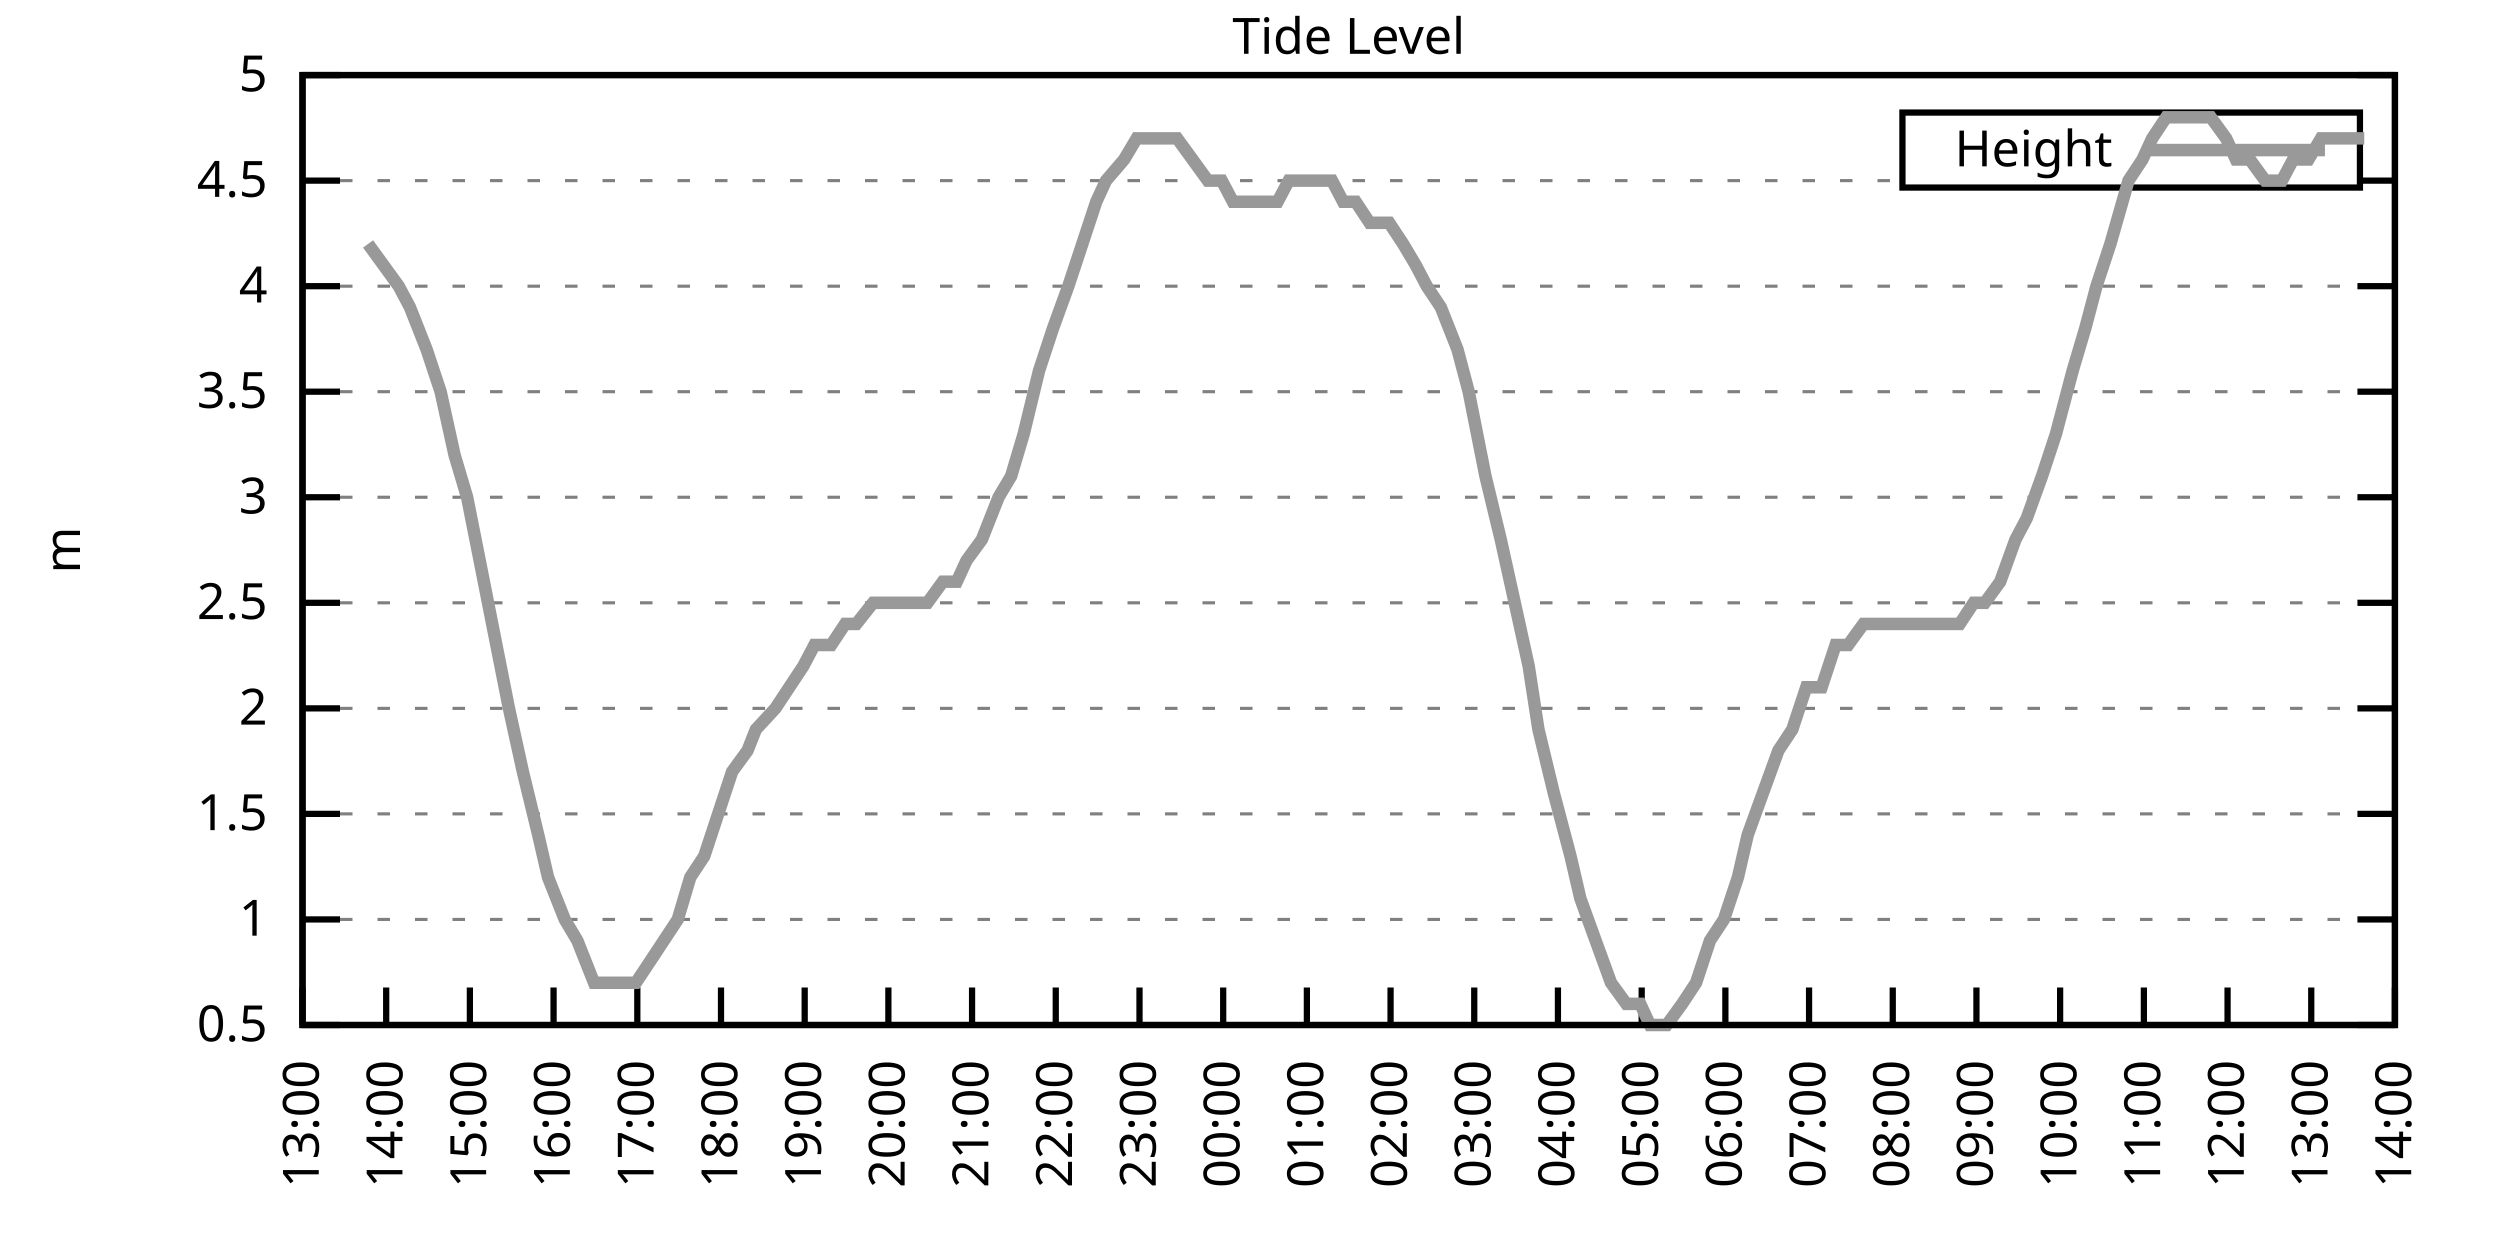
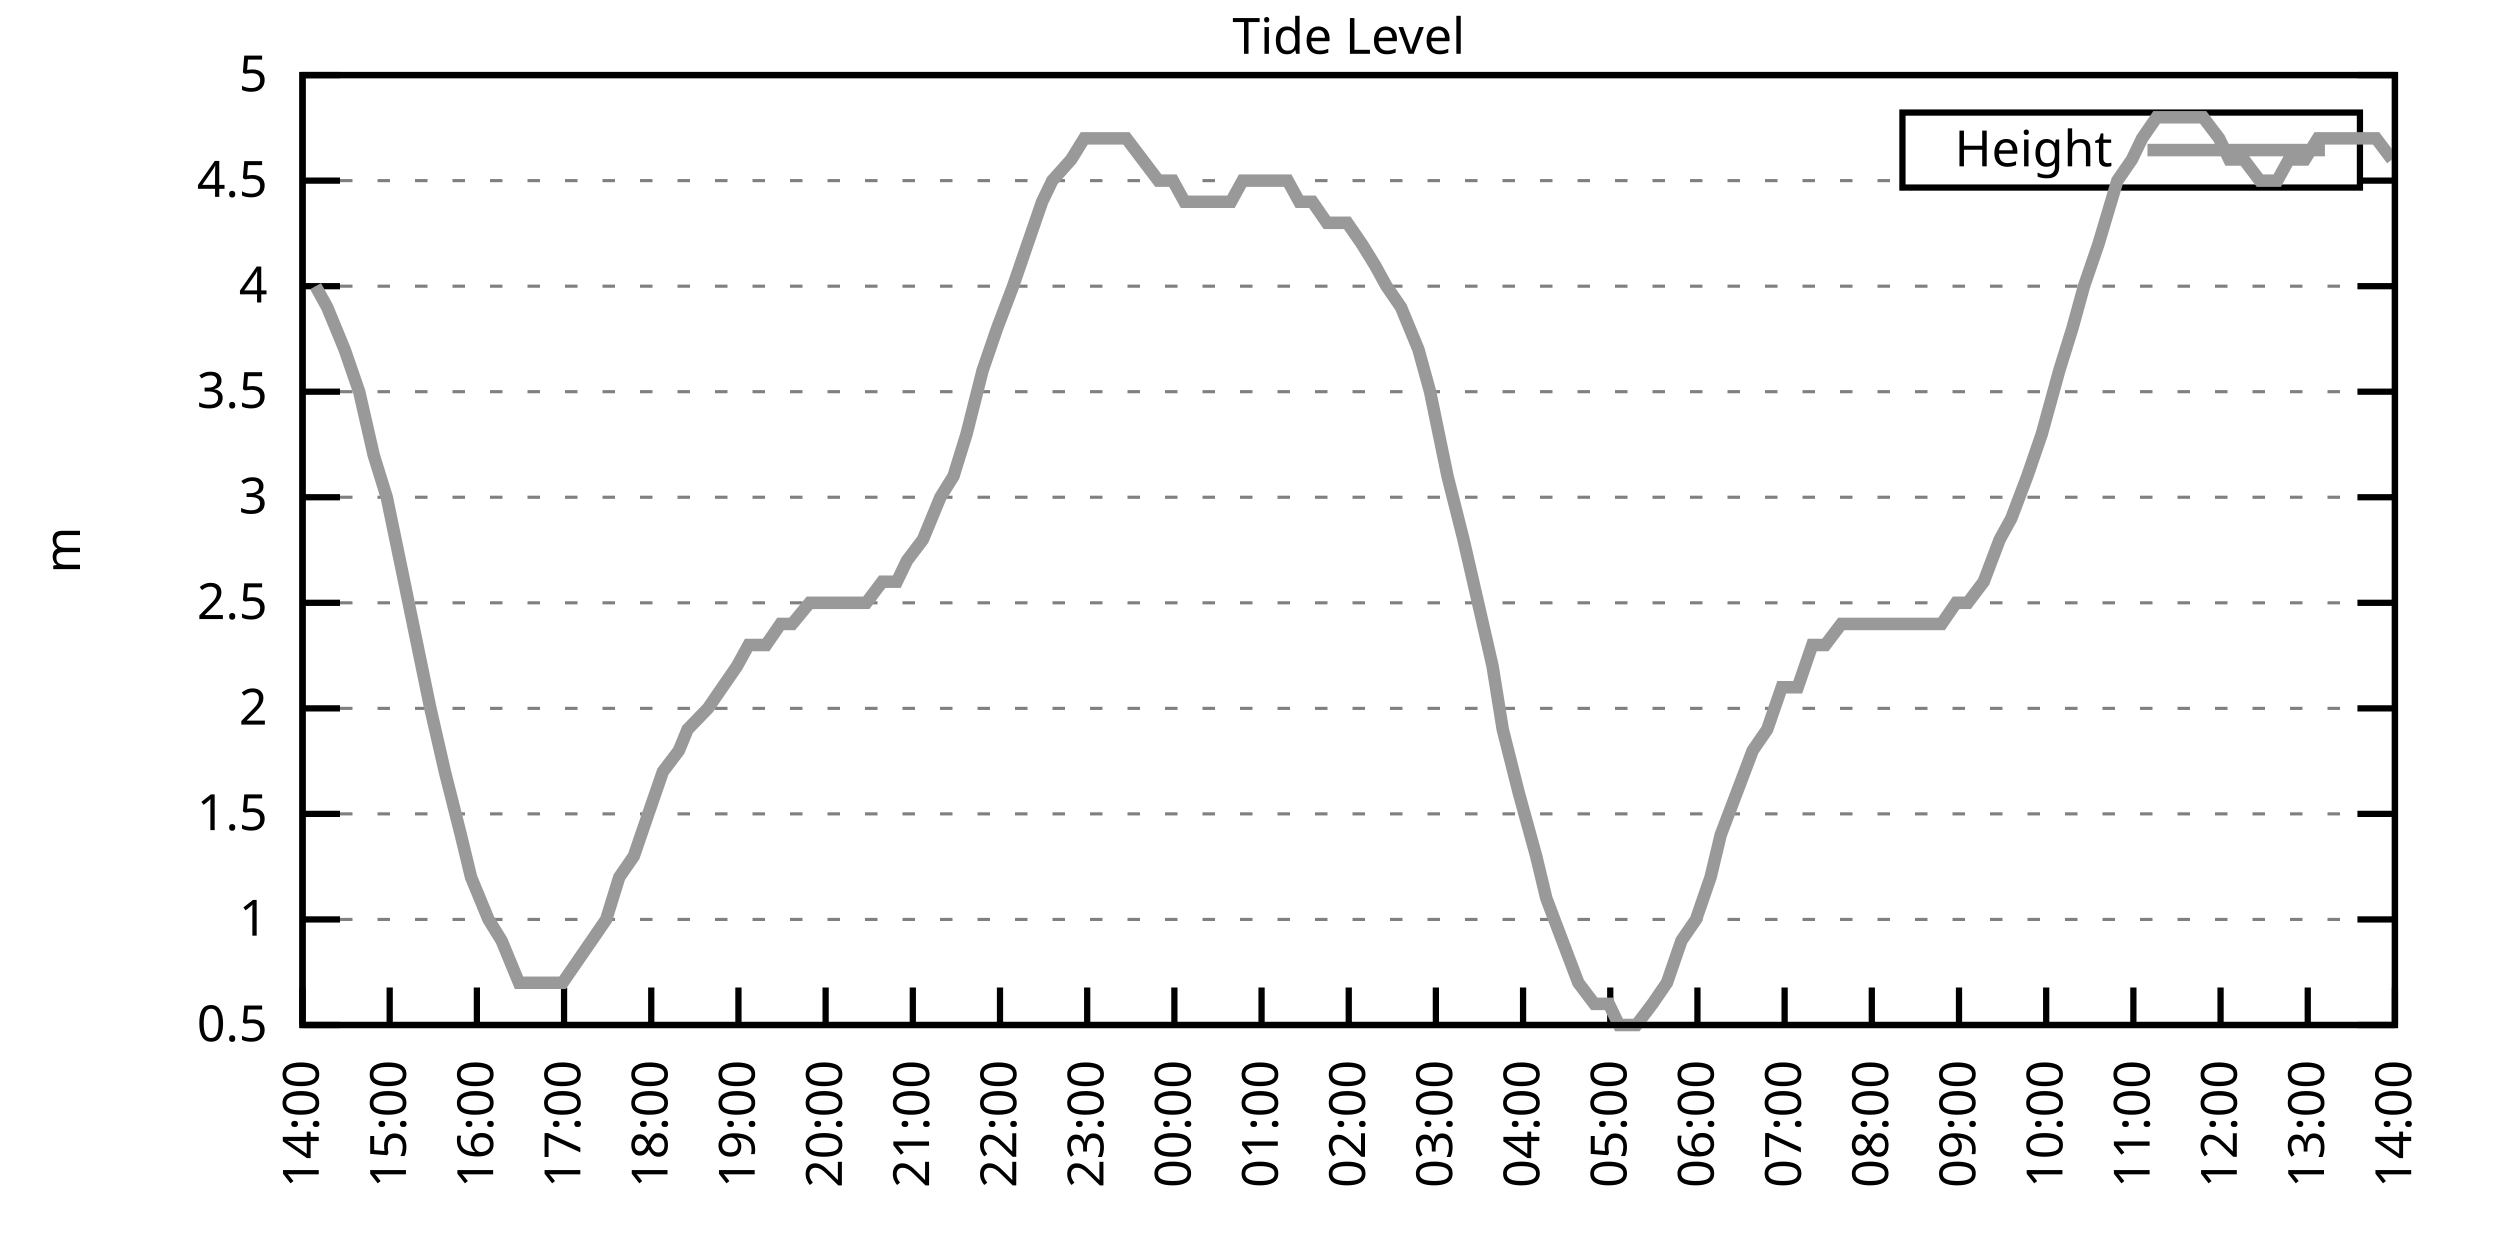
<svg xmlns="http://www.w3.org/2000/svg" xmlns:xlink="http://www.w3.org/1999/xlink" width="400" height="200" viewBox="0 0 400 200">
  <g id="gnuplot_canvas">
    <rect x="0" y="0" width="400" height="200" fill="none" />
    <defs>
      <circle id="gpDot" r="0.5" stroke-width="0.5" stroke="currentColor" />
      <path id="gpPt0" stroke-width="0.333" stroke="currentColor" d="M-1,0 h2 M0,-1 v2" />
      <path id="gpPt1" stroke-width="0.333" stroke="currentColor" d="M-1,-1 L1,1 M1,-1 L-1,1" />
      <path id="gpPt2" stroke-width="0.333" stroke="currentColor" d="M-1,0 L1,0 M0,-1 L0,1 M-1,-1 L1,1 M-1,1 L1,-1" />
      <rect id="gpPt3" stroke-width="0.333" stroke="currentColor" x="-1" y="-1" width="2" height="2" />
      <rect id="gpPt4" stroke-width="0.333" stroke="currentColor" fill="currentColor" x="-1" y="-1" width="2" height="2" />
      <circle id="gpPt5" stroke-width="0.333" stroke="currentColor" cx="0" cy="0" r="1" />
      <use xlink:href="#gpPt5" id="gpPt6" fill="currentColor" stroke="none" />
      <path id="gpPt7" stroke-width="0.333" stroke="currentColor" d="M0,-1.33 L-1.33,0.67 L1.33,0.67 z" />
      <use xlink:href="#gpPt7" id="gpPt8" fill="currentColor" stroke="none" />
      <use xlink:href="#gpPt7" id="gpPt9" stroke="currentColor" transform="rotate(180)" />
      <use xlink:href="#gpPt9" id="gpPt10" fill="currentColor" stroke="none" />
      <use xlink:href="#gpPt3" id="gpPt11" stroke="currentColor" transform="rotate(45)" />
      <use xlink:href="#gpPt11" id="gpPt12" fill="currentColor" stroke="none" />
      <path id="gpPt13" stroke-width="0.333" stroke="currentColor" d="M0,1.330 L1.265,0.411 L0.782,-1.067 L-0.782,-1.076 L-1.265,0.411 z" />
      <use xlink:href="#gpPt13" id="gpPt14" fill="currentColor" stroke="none" />
      <filter id="textbox" filterUnits="objectBoundingBox" x="0" y="0" height="1" width="1">
        <feFlood flood-color="white" flood-opacity="1" result="bgnd" />
        <feComposite in="SourceGraphic" in2="bgnd" operator="atop" />
      </filter>
      <filter id="greybox" filterUnits="objectBoundingBox" x="0" y="0" height="1" width="1">
        <feFlood flood-color="lightgrey" flood-opacity="1" result="grey" />
        <feComposite in="SourceGraphic" in2="grey" operator="atop" />
      </filter>
    </defs>
    <g fill="none" color="white" stroke="currentColor" stroke-width="1.00" stroke-linecap="butt" stroke-linejoin="miter">
</g>
    <g fill="none" color="black" stroke="currentColor" stroke-width="1.00" stroke-linecap="butt" stroke-linejoin="miter">
      <g stroke="none" shape-rendering="crispEdges">
        <polygon fill="rgb(255, 255, 255)" points="48.40,164.00 383.18,164.00 383.18,12.02 48.40,12.02 " />
      </g>
    </g>
    <g fill="none" color="black" stroke="currentColor" stroke-width="1.00" stroke-linecap="butt" stroke-linejoin="miter">
</g>
    <g fill="none" color="black" stroke="black" stroke-width="0.50" stroke-linecap="butt" stroke-linejoin="miter">
</g>
    <g fill="none" color="gray" stroke="currentColor" stroke-width="0.50" stroke-linecap="butt" stroke-linejoin="miter">
      <path stroke="gray" stroke-dasharray="2,4" class="gridline" d="M48.40,164.00 L383.19,164.00  " />
    </g>
    <g fill="none" color="gray" stroke="gray" stroke-width="1.00" stroke-linecap="butt" stroke-linejoin="miter">
</g>
    <g fill="none" color="black" stroke="currentColor" stroke-width="1.00" stroke-linecap="butt" stroke-linejoin="miter">
      <path stroke="black" d="M48.40,164.00 L54.40,164.00 M383.19,164.00 L377.19,164.00  " />
      <g transform="translate(42.80,166.60)" stroke="none" fill="black" font-family="Sans" font-size="8.00" text-anchor="end">
        <text>
          <tspan font-family="Sans"> 0.5</tspan>
        </text>
      </g>
    </g>
    <g fill="none" color="black" stroke="currentColor" stroke-width="1.00" stroke-linecap="butt" stroke-linejoin="miter">
</g>
    <g fill="none" color="black" stroke="black" stroke-width="0.50" stroke-linecap="butt" stroke-linejoin="miter">
</g>
    <g fill="none" color="gray" stroke="currentColor" stroke-width="0.50" stroke-linecap="butt" stroke-linejoin="miter">
      <path stroke="gray" stroke-dasharray="2,4" class="gridline" d="M48.40,147.11 L383.19,147.11  " />
    </g>
    <g fill="none" color="gray" stroke="gray" stroke-width="1.00" stroke-linecap="butt" stroke-linejoin="miter">
</g>
    <g fill="none" color="black" stroke="currentColor" stroke-width="1.00" stroke-linecap="butt" stroke-linejoin="miter">
      <path stroke="black" d="M48.40,147.11 L54.40,147.11 M383.19,147.11 L377.19,147.11  " />
      <g transform="translate(42.80,149.71)" stroke="none" fill="black" font-family="Sans" font-size="8.00" text-anchor="end">
        <text>
          <tspan font-family="Sans"> 1</tspan>
        </text>
      </g>
    </g>
    <g fill="none" color="black" stroke="currentColor" stroke-width="1.00" stroke-linecap="butt" stroke-linejoin="miter">
</g>
    <g fill="none" color="black" stroke="black" stroke-width="0.50" stroke-linecap="butt" stroke-linejoin="miter">
</g>
    <g fill="none" color="gray" stroke="currentColor" stroke-width="0.50" stroke-linecap="butt" stroke-linejoin="miter">
      <path stroke="gray" stroke-dasharray="2,4" class="gridline" d="M48.40,130.22 L383.19,130.22  " />
    </g>
    <g fill="none" color="gray" stroke="gray" stroke-width="1.00" stroke-linecap="butt" stroke-linejoin="miter">
</g>
    <g fill="none" color="black" stroke="currentColor" stroke-width="1.00" stroke-linecap="butt" stroke-linejoin="miter">
      <path stroke="black" d="M48.40,130.22 L54.40,130.22 M383.19,130.22 L377.19,130.22  " />
      <g transform="translate(42.80,132.82)" stroke="none" fill="black" font-family="Sans" font-size="8.00" text-anchor="end">
        <text>
          <tspan font-family="Sans"> 1.5</tspan>
        </text>
      </g>
    </g>
    <g fill="none" color="black" stroke="currentColor" stroke-width="1.00" stroke-linecap="butt" stroke-linejoin="miter">
</g>
    <g fill="none" color="black" stroke="black" stroke-width="0.50" stroke-linecap="butt" stroke-linejoin="miter">
</g>
    <g fill="none" color="gray" stroke="currentColor" stroke-width="0.50" stroke-linecap="butt" stroke-linejoin="miter">
      <path stroke="gray" stroke-dasharray="2,4" class="gridline" d="M48.40,113.34 L383.19,113.34  " />
    </g>
    <g fill="none" color="gray" stroke="gray" stroke-width="1.00" stroke-linecap="butt" stroke-linejoin="miter">
</g>
    <g fill="none" color="black" stroke="currentColor" stroke-width="1.00" stroke-linecap="butt" stroke-linejoin="miter">
      <path stroke="black" d="M48.40,113.34 L54.40,113.34 M383.19,113.34 L377.19,113.34  " />
      <g transform="translate(42.80,115.94)" stroke="none" fill="black" font-family="Sans" font-size="8.00" text-anchor="end">
        <text>
          <tspan font-family="Sans"> 2</tspan>
        </text>
      </g>
    </g>
    <g fill="none" color="black" stroke="currentColor" stroke-width="1.00" stroke-linecap="butt" stroke-linejoin="miter">
</g>
    <g fill="none" color="black" stroke="black" stroke-width="0.50" stroke-linecap="butt" stroke-linejoin="miter">
</g>
    <g fill="none" color="gray" stroke="currentColor" stroke-width="0.50" stroke-linecap="butt" stroke-linejoin="miter">
      <path stroke="gray" stroke-dasharray="2,4" class="gridline" d="M48.40,96.45 L383.19,96.45  " />
    </g>
    <g fill="none" color="gray" stroke="gray" stroke-width="1.00" stroke-linecap="butt" stroke-linejoin="miter">
</g>
    <g fill="none" color="black" stroke="currentColor" stroke-width="1.00" stroke-linecap="butt" stroke-linejoin="miter">
      <path stroke="black" d="M48.40,96.45 L54.40,96.45 M383.19,96.45 L377.19,96.45  " />
      <g transform="translate(42.80,99.05)" stroke="none" fill="black" font-family="Sans" font-size="8.00" text-anchor="end">
        <text>
          <tspan font-family="Sans"> 2.5</tspan>
        </text>
      </g>
    </g>
    <g fill="none" color="black" stroke="currentColor" stroke-width="1.00" stroke-linecap="butt" stroke-linejoin="miter">
</g>
    <g fill="none" color="black" stroke="black" stroke-width="0.50" stroke-linecap="butt" stroke-linejoin="miter">
</g>
    <g fill="none" color="gray" stroke="currentColor" stroke-width="0.50" stroke-linecap="butt" stroke-linejoin="miter">
      <path stroke="gray" stroke-dasharray="2,4" class="gridline" d="M48.40,79.56 L383.19,79.56  " />
    </g>
    <g fill="none" color="gray" stroke="gray" stroke-width="1.00" stroke-linecap="butt" stroke-linejoin="miter">
</g>
    <g fill="none" color="black" stroke="currentColor" stroke-width="1.00" stroke-linecap="butt" stroke-linejoin="miter">
      <path stroke="black" d="M48.40,79.56 L54.40,79.56 M383.19,79.56 L377.19,79.56  " />
      <g transform="translate(42.80,82.16)" stroke="none" fill="black" font-family="Sans" font-size="8.00" text-anchor="end">
        <text>
          <tspan font-family="Sans"> 3</tspan>
        </text>
      </g>
    </g>
    <g fill="none" color="black" stroke="currentColor" stroke-width="1.00" stroke-linecap="butt" stroke-linejoin="miter">
</g>
    <g fill="none" color="black" stroke="black" stroke-width="0.50" stroke-linecap="butt" stroke-linejoin="miter">
</g>
    <g fill="none" color="gray" stroke="currentColor" stroke-width="0.50" stroke-linecap="butt" stroke-linejoin="miter">
      <path stroke="gray" stroke-dasharray="2,4" class="gridline" d="M48.40,62.67 L383.19,62.67  " />
    </g>
    <g fill="none" color="gray" stroke="gray" stroke-width="1.00" stroke-linecap="butt" stroke-linejoin="miter">
</g>
    <g fill="none" color="black" stroke="currentColor" stroke-width="1.00" stroke-linecap="butt" stroke-linejoin="miter">
      <path stroke="black" d="M48.40,62.67 L54.40,62.67 M383.19,62.67 L377.19,62.67  " />
      <g transform="translate(42.80,65.27)" stroke="none" fill="black" font-family="Sans" font-size="8.00" text-anchor="end">
        <text>
          <tspan font-family="Sans"> 3.5</tspan>
        </text>
      </g>
    </g>
    <g fill="none" color="black" stroke="currentColor" stroke-width="1.00" stroke-linecap="butt" stroke-linejoin="miter">
</g>
    <g fill="none" color="black" stroke="black" stroke-width="0.50" stroke-linecap="butt" stroke-linejoin="miter">
</g>
    <g fill="none" color="gray" stroke="currentColor" stroke-width="0.50" stroke-linecap="butt" stroke-linejoin="miter">
      <path stroke="gray" stroke-dasharray="2,4" class="gridline" d="M48.40,45.79 L383.19,45.79  " />
    </g>
    <g fill="none" color="gray" stroke="gray" stroke-width="1.00" stroke-linecap="butt" stroke-linejoin="miter">
</g>
    <g fill="none" color="black" stroke="currentColor" stroke-width="1.00" stroke-linecap="butt" stroke-linejoin="miter">
      <path stroke="black" d="M48.40,45.79 L54.40,45.79 M383.19,45.79 L377.19,45.79  " />
      <g transform="translate(42.80,48.39)" stroke="none" fill="black" font-family="Sans" font-size="8.00" text-anchor="end">
        <text>
          <tspan font-family="Sans"> 4</tspan>
        </text>
      </g>
    </g>
    <g fill="none" color="black" stroke="currentColor" stroke-width="1.00" stroke-linecap="butt" stroke-linejoin="miter">
</g>
    <g fill="none" color="black" stroke="black" stroke-width="0.50" stroke-linecap="butt" stroke-linejoin="miter">
</g>
    <g fill="none" color="gray" stroke="currentColor" stroke-width="0.50" stroke-linecap="butt" stroke-linejoin="miter">
      <path stroke="gray" stroke-dasharray="2,4" class="gridline" d="M48.40,28.90 L304.39,28.90 M377.59,28.90 L383.19,28.90  " />
    </g>
    <g fill="none" color="gray" stroke="gray" stroke-width="1.00" stroke-linecap="butt" stroke-linejoin="miter">
</g>
    <g fill="none" color="black" stroke="currentColor" stroke-width="1.00" stroke-linecap="butt" stroke-linejoin="miter">
      <path stroke="black" d="M48.40,28.90 L54.40,28.90 M383.19,28.90 L377.19,28.90  " />
      <g transform="translate(42.80,31.50)" stroke="none" fill="black" font-family="Sans" font-size="8.00" text-anchor="end">
        <text>
          <tspan font-family="Sans"> 4.5</tspan>
        </text>
      </g>
    </g>
    <g fill="none" color="black" stroke="currentColor" stroke-width="1.00" stroke-linecap="butt" stroke-linejoin="miter">
</g>
    <g fill="none" color="black" stroke="black" stroke-width="0.50" stroke-linecap="butt" stroke-linejoin="miter">
</g>
    <g fill="none" color="gray" stroke="currentColor" stroke-width="0.50" stroke-linecap="butt" stroke-linejoin="miter">
      <path stroke="gray" stroke-dasharray="2,4" class="gridline" d="M48.40,12.01 L383.19,12.01  " />
    </g>
    <g fill="none" color="gray" stroke="gray" stroke-width="1.00" stroke-linecap="butt" stroke-linejoin="miter">
</g>
    <g fill="none" color="black" stroke="currentColor" stroke-width="1.00" stroke-linecap="butt" stroke-linejoin="miter">
      <path stroke="black" d="M48.40,12.01 L54.40,12.01 M383.19,12.01 L377.19,12.01  " />
      <g transform="translate(42.80,14.61)" stroke="none" fill="black" font-family="Sans" font-size="8.00" text-anchor="end">
        <text>
          <tspan font-family="Sans"> 5</tspan>
        </text>
      </g>
    </g>
    <g fill="none" color="black" stroke="currentColor" stroke-width="1.00" stroke-linecap="butt" stroke-linejoin="miter">
      <path stroke="black" d="M48.40,164.00 L48.40,158.00  " />
      <g transform="translate(51.00,169.60) rotate(270.00)" stroke="none" fill="black" font-family="Sans" font-size="8.00" text-anchor="end">
        <text>
-           <tspan font-family="Sans">13:00</tspan>
-         </text>
-       </g>
-     </g>
-     <g fill="none" color="black" stroke="currentColor" stroke-width="1.00" stroke-linecap="butt" stroke-linejoin="miter">
-       <path stroke="black" d="M61.79,164.00 L61.79,158.00  " />
-       <g transform="translate(64.39,169.60) rotate(270.00)" stroke="none" fill="black" font-family="Sans" font-size="8.00" text-anchor="end">
-         <text>
          <tspan font-family="Sans">14:00</tspan>
        </text>
      </g>
    </g>
    <g fill="none" color="black" stroke="currentColor" stroke-width="1.00" stroke-linecap="butt" stroke-linejoin="miter">
-       <path stroke="black" d="M75.18,164.00 L75.18,158.00  " />
-       <g transform="translate(77.78,169.60) rotate(270.00)" stroke="none" fill="black" font-family="Sans" font-size="8.00" text-anchor="end">
+       <path stroke="black" d="M62.35,164.00 L62.35,158.00  " />
+       <g transform="translate(64.95,169.60) rotate(270.00)" stroke="none" fill="black" font-family="Sans" font-size="8.00" text-anchor="end">
        <text>
          <tspan font-family="Sans">15:00</tspan>
        </text>
      </g>
    </g>
    <g fill="none" color="black" stroke="currentColor" stroke-width="1.00" stroke-linecap="butt" stroke-linejoin="miter">
-       <path stroke="black" d="M88.57,164.00 L88.57,158.00  " />
-       <g transform="translate(91.17,169.60) rotate(270.00)" stroke="none" fill="black" font-family="Sans" font-size="8.00" text-anchor="end">
+       <path stroke="black" d="M76.30,164.00 L76.30,158.00  " />
+       <g transform="translate(78.90,169.60) rotate(270.00)" stroke="none" fill="black" font-family="Sans" font-size="8.00" text-anchor="end">
        <text>
          <tspan font-family="Sans">16:00</tspan>
        </text>
      </g>
    </g>
    <g fill="none" color="black" stroke="currentColor" stroke-width="1.00" stroke-linecap="butt" stroke-linejoin="miter">
-       <path stroke="black" d="M101.97,164.00 L101.97,158.00  " />
-       <g transform="translate(104.57,169.60) rotate(270.00)" stroke="none" fill="black" font-family="Sans" font-size="8.00" text-anchor="end">
+       <path stroke="black" d="M90.25,164.00 L90.25,158.00  " />
+       <g transform="translate(92.85,169.60) rotate(270.00)" stroke="none" fill="black" font-family="Sans" font-size="8.00" text-anchor="end">
        <text>
          <tspan font-family="Sans">17:00</tspan>
        </text>
      </g>
    </g>
    <g fill="none" color="black" stroke="currentColor" stroke-width="1.00" stroke-linecap="butt" stroke-linejoin="miter">
-       <path stroke="black" d="M115.36,164.00 L115.36,158.00  " />
-       <g transform="translate(117.96,169.60) rotate(270.00)" stroke="none" fill="black" font-family="Sans" font-size="8.00" text-anchor="end">
+       <path stroke="black" d="M104.20,164.00 L104.20,158.00  " />
+       <g transform="translate(106.80,169.60) rotate(270.00)" stroke="none" fill="black" font-family="Sans" font-size="8.00" text-anchor="end">
        <text>
          <tspan font-family="Sans">18:00</tspan>
        </text>
      </g>
    </g>
    <g fill="none" color="black" stroke="currentColor" stroke-width="1.00" stroke-linecap="butt" stroke-linejoin="miter">
-       <path stroke="black" d="M128.75,164.00 L128.75,158.00  " />
-       <g transform="translate(131.35,169.60) rotate(270.00)" stroke="none" fill="black" font-family="Sans" font-size="8.00" text-anchor="end">
+       <path stroke="black" d="M118.15,164.00 L118.15,158.00  " />
+       <g transform="translate(120.75,169.60) rotate(270.00)" stroke="none" fill="black" font-family="Sans" font-size="8.00" text-anchor="end">
        <text>
          <tspan font-family="Sans">19:00</tspan>
        </text>
      </g>
    </g>
    <g fill="none" color="black" stroke="currentColor" stroke-width="1.00" stroke-linecap="butt" stroke-linejoin="miter">
-       <path stroke="black" d="M142.14,164.00 L142.14,158.00  " />
-       <g transform="translate(144.74,169.60) rotate(270.00)" stroke="none" fill="black" font-family="Sans" font-size="8.00" text-anchor="end">
+       <path stroke="black" d="M132.10,164.00 L132.10,158.00  " />
+       <g transform="translate(134.70,169.60) rotate(270.00)" stroke="none" fill="black" font-family="Sans" font-size="8.00" text-anchor="end">
        <text>
          <tspan font-family="Sans">20:00</tspan>
        </text>
      </g>
    </g>
    <g fill="none" color="black" stroke="currentColor" stroke-width="1.00" stroke-linecap="butt" stroke-linejoin="miter">
-       <path stroke="black" d="M155.53,164.00 L155.53,158.00  " />
-       <g transform="translate(158.13,169.60) rotate(270.00)" stroke="none" fill="black" font-family="Sans" font-size="8.00" text-anchor="end">
+       <path stroke="black" d="M146.05,164.00 L146.05,158.00  " />
+       <g transform="translate(148.65,169.60) rotate(270.00)" stroke="none" fill="black" font-family="Sans" font-size="8.00" text-anchor="end">
        <text>
          <tspan font-family="Sans">21:00</tspan>
        </text>
      </g>
    </g>
    <g fill="none" color="black" stroke="currentColor" stroke-width="1.00" stroke-linecap="butt" stroke-linejoin="miter">
-       <path stroke="black" d="M168.92,164.00 L168.92,158.00  " />
-       <g transform="translate(171.52,169.60) rotate(270.00)" stroke="none" fill="black" font-family="Sans" font-size="8.00" text-anchor="end">
+       <path stroke="black" d="M160.00,164.00 L160.00,158.00  " />
+       <g transform="translate(162.60,169.60) rotate(270.00)" stroke="none" fill="black" font-family="Sans" font-size="8.00" text-anchor="end">
        <text>
          <tspan font-family="Sans">22:00</tspan>
        </text>
      </g>
    </g>
    <g fill="none" color="black" stroke="currentColor" stroke-width="1.00" stroke-linecap="butt" stroke-linejoin="miter">
-       <path stroke="black" d="M182.32,164.00 L182.32,158.00  " />
-       <g transform="translate(184.92,169.60) rotate(270.00)" stroke="none" fill="black" font-family="Sans" font-size="8.00" text-anchor="end">
+       <path stroke="black" d="M173.95,164.00 L173.95,158.00  " />
+       <g transform="translate(176.55,169.60) rotate(270.00)" stroke="none" fill="black" font-family="Sans" font-size="8.00" text-anchor="end">
        <text>
          <tspan font-family="Sans">23:00</tspan>
        </text>
      </g>
    </g>
    <g fill="none" color="black" stroke="currentColor" stroke-width="1.00" stroke-linecap="butt" stroke-linejoin="miter">
-       <path stroke="black" d="M195.71,164.00 L195.71,158.00  " />
-       <g transform="translate(198.31,169.60) rotate(270.00)" stroke="none" fill="black" font-family="Sans" font-size="8.00" text-anchor="end">
+       <path stroke="black" d="M187.90,164.00 L187.90,158.00  " />
+       <g transform="translate(190.50,169.60) rotate(270.00)" stroke="none" fill="black" font-family="Sans" font-size="8.00" text-anchor="end">
        <text>
          <tspan font-family="Sans">00:00</tspan>
        </text>
      </g>
    </g>
    <g fill="none" color="black" stroke="currentColor" stroke-width="1.00" stroke-linecap="butt" stroke-linejoin="miter">
-       <path stroke="black" d="M209.10,164.00 L209.10,158.00  " />
-       <g transform="translate(211.70,169.60) rotate(270.00)" stroke="none" fill="black" font-family="Sans" font-size="8.00" text-anchor="end">
+       <path stroke="black" d="M201.85,164.00 L201.85,158.00  " />
+       <g transform="translate(204.45,169.60) rotate(270.00)" stroke="none" fill="black" font-family="Sans" font-size="8.00" text-anchor="end">
        <text>
          <tspan font-family="Sans">01:00</tspan>
        </text>
      </g>
    </g>
    <g fill="none" color="black" stroke="currentColor" stroke-width="1.00" stroke-linecap="butt" stroke-linejoin="miter">
-       <path stroke="black" d="M222.49,164.00 L222.49,158.00  " />
-       <g transform="translate(225.09,169.60) rotate(270.00)" stroke="none" fill="black" font-family="Sans" font-size="8.00" text-anchor="end">
+       <path stroke="black" d="M215.80,164.00 L215.80,158.00  " />
+       <g transform="translate(218.40,169.60) rotate(270.00)" stroke="none" fill="black" font-family="Sans" font-size="8.00" text-anchor="end">
        <text>
          <tspan font-family="Sans">02:00</tspan>
        </text>
      </g>
    </g>
    <g fill="none" color="black" stroke="currentColor" stroke-width="1.00" stroke-linecap="butt" stroke-linejoin="miter">
-       <path stroke="black" d="M235.88,164.00 L235.88,158.00  " />
-       <g transform="translate(238.48,169.60) rotate(270.00)" stroke="none" fill="black" font-family="Sans" font-size="8.00" text-anchor="end">
+       <path stroke="black" d="M229.74,164.00 L229.74,158.00  " />
+       <g transform="translate(232.34,169.60) rotate(270.00)" stroke="none" fill="black" font-family="Sans" font-size="8.00" text-anchor="end">
        <text>
          <tspan font-family="Sans">03:00</tspan>
        </text>
      </g>
    </g>
    <g fill="none" color="black" stroke="currentColor" stroke-width="1.00" stroke-linecap="butt" stroke-linejoin="miter">
-       <path stroke="black" d="M249.27,164.00 L249.27,158.00  " />
-       <g transform="translate(251.87,169.60) rotate(270.00)" stroke="none" fill="black" font-family="Sans" font-size="8.00" text-anchor="end">
+       <path stroke="black" d="M243.69,164.00 L243.69,158.00  " />
+       <g transform="translate(246.29,169.60) rotate(270.00)" stroke="none" fill="black" font-family="Sans" font-size="8.00" text-anchor="end">
        <text>
          <tspan font-family="Sans">04:00</tspan>
        </text>
      </g>
    </g>
    <g fill="none" color="black" stroke="currentColor" stroke-width="1.00" stroke-linecap="butt" stroke-linejoin="miter">
-       <path stroke="black" d="M262.67,164.00 L262.67,158.00  " />
-       <g transform="translate(265.27,169.60) rotate(270.00)" stroke="none" fill="black" font-family="Sans" font-size="8.00" text-anchor="end">
+       <path stroke="black" d="M257.64,164.00 L257.64,158.00  " />
+       <g transform="translate(260.24,169.60) rotate(270.00)" stroke="none" fill="black" font-family="Sans" font-size="8.00" text-anchor="end">
        <text>
          <tspan font-family="Sans">05:00</tspan>
        </text>
      </g>
    </g>
    <g fill="none" color="black" stroke="currentColor" stroke-width="1.00" stroke-linecap="butt" stroke-linejoin="miter">
-       <path stroke="black" d="M276.06,164.00 L276.06,158.00  " />
-       <g transform="translate(278.66,169.60) rotate(270.00)" stroke="none" fill="black" font-family="Sans" font-size="8.00" text-anchor="end">
+       <path stroke="black" d="M271.59,164.00 L271.59,158.00  " />
+       <g transform="translate(274.19,169.60) rotate(270.00)" stroke="none" fill="black" font-family="Sans" font-size="8.00" text-anchor="end">
        <text>
          <tspan font-family="Sans">06:00</tspan>
        </text>
      </g>
    </g>
    <g fill="none" color="black" stroke="currentColor" stroke-width="1.00" stroke-linecap="butt" stroke-linejoin="miter">
-       <path stroke="black" d="M289.45,164.00 L289.45,158.00  " />
-       <g transform="translate(292.05,169.60) rotate(270.00)" stroke="none" fill="black" font-family="Sans" font-size="8.00" text-anchor="end">
+       <path stroke="black" d="M285.54,164.00 L285.54,158.00  " />
+       <g transform="translate(288.14,169.60) rotate(270.00)" stroke="none" fill="black" font-family="Sans" font-size="8.00" text-anchor="end">
        <text>
          <tspan font-family="Sans">07:00</tspan>
        </text>
      </g>
    </g>
    <g fill="none" color="black" stroke="currentColor" stroke-width="1.00" stroke-linecap="butt" stroke-linejoin="miter">
-       <path stroke="black" d="M302.84,164.00 L302.84,158.00  " />
-       <g transform="translate(305.44,169.60) rotate(270.00)" stroke="none" fill="black" font-family="Sans" font-size="8.00" text-anchor="end">
+       <path stroke="black" d="M299.49,164.00 L299.49,158.00  " />
+       <g transform="translate(302.09,169.60) rotate(270.00)" stroke="none" fill="black" font-family="Sans" font-size="8.00" text-anchor="end">
        <text>
          <tspan font-family="Sans">08:00</tspan>
        </text>
      </g>
    </g>
    <g fill="none" color="black" stroke="currentColor" stroke-width="1.00" stroke-linecap="butt" stroke-linejoin="miter">
-       <path stroke="black" d="M316.23,164.00 L316.23,158.00  " />
-       <g transform="translate(318.83,169.60) rotate(270.00)" stroke="none" fill="black" font-family="Sans" font-size="8.00" text-anchor="end">
+       <path stroke="black" d="M313.44,164.00 L313.44,158.00  " />
+       <g transform="translate(316.04,169.60) rotate(270.00)" stroke="none" fill="black" font-family="Sans" font-size="8.00" text-anchor="end">
        <text>
          <tspan font-family="Sans">09:00</tspan>
        </text>
      </g>
    </g>
    <g fill="none" color="black" stroke="currentColor" stroke-width="1.00" stroke-linecap="butt" stroke-linejoin="miter">
-       <path stroke="black" d="M329.62,164.00 L329.62,158.00  " />
-       <g transform="translate(332.22,169.60) rotate(270.00)" stroke="none" fill="black" font-family="Sans" font-size="8.00" text-anchor="end">
+       <path stroke="black" d="M327.39,164.00 L327.39,158.00  " />
+       <g transform="translate(329.99,169.60) rotate(270.00)" stroke="none" fill="black" font-family="Sans" font-size="8.00" text-anchor="end">
        <text>
          <tspan font-family="Sans">10:00</tspan>
        </text>
      </g>
    </g>
    <g fill="none" color="black" stroke="currentColor" stroke-width="1.00" stroke-linecap="butt" stroke-linejoin="miter">
-       <path stroke="black" d="M343.02,164.00 L343.02,158.00  " />
-       <g transform="translate(345.62,169.60) rotate(270.00)" stroke="none" fill="black" font-family="Sans" font-size="8.00" text-anchor="end">
+       <path stroke="black" d="M341.34,164.00 L341.34,158.00  " />
+       <g transform="translate(343.94,169.60) rotate(270.00)" stroke="none" fill="black" font-family="Sans" font-size="8.00" text-anchor="end">
        <text>
          <tspan font-family="Sans">11:00</tspan>
        </text>
      </g>
    </g>
    <g fill="none" color="black" stroke="currentColor" stroke-width="1.00" stroke-linecap="butt" stroke-linejoin="miter">
-       <path stroke="black" d="M356.41,164.00 L356.41,158.00  " />
-       <g transform="translate(359.01,169.60) rotate(270.00)" stroke="none" fill="black" font-family="Sans" font-size="8.00" text-anchor="end">
+       <path stroke="black" d="M355.29,164.00 L355.29,158.00  " />
+       <g transform="translate(357.89,169.60) rotate(270.00)" stroke="none" fill="black" font-family="Sans" font-size="8.00" text-anchor="end">
        <text>
          <tspan font-family="Sans">12:00</tspan>
        </text>
      </g>
    </g>
    <g fill="none" color="black" stroke="currentColor" stroke-width="1.00" stroke-linecap="butt" stroke-linejoin="miter">
-       <path stroke="black" d="M369.80,164.00 L369.80,158.00  " />
-       <g transform="translate(372.40,169.60) rotate(270.00)" stroke="none" fill="black" font-family="Sans" font-size="8.00" text-anchor="end">
+       <path stroke="black" d="M369.24,164.00 L369.24,158.00  " />
+       <g transform="translate(371.84,169.60) rotate(270.00)" stroke="none" fill="black" font-family="Sans" font-size="8.00" text-anchor="end">
        <text>
          <tspan font-family="Sans">13:00</tspan>
        </text>
      </g>
    </g>
    <g fill="none" color="black" stroke="currentColor" stroke-width="1.00" stroke-linecap="butt" stroke-linejoin="miter">
      <path stroke="black" d="M383.19,164.00 L383.19,158.00  " />
      <g transform="translate(385.79,169.60) rotate(270.00)" stroke="none" fill="black" font-family="Sans" font-size="8.00" text-anchor="end">
        <text>
          <tspan font-family="Sans">14:00</tspan>
        </text>
      </g>
    </g>
    <g fill="none" color="black" stroke="currentColor" stroke-width="1.00" stroke-linecap="butt" stroke-linejoin="miter">
</g>
    <g fill="none" color="black" stroke="currentColor" stroke-width="1.00" stroke-linecap="butt" stroke-linejoin="miter">
      <path stroke="black" d="M48.40,12.01 L48.40,164.00 L383.19,164.00 L383.19,12.01 L48.40,12.01 Z  " />
    </g>
    <g fill="none" color="black" stroke="currentColor" stroke-width="1.00" stroke-linecap="butt" stroke-linejoin="miter">
</g>
    <g fill="none" color="black" stroke="currentColor" stroke-width="1.00" stroke-linecap="butt" stroke-linejoin="miter">
      <path stroke="black" d="M304.39,30.01 L304.39,18.01 L377.59,18.01 L377.59,30.01 L304.39,30.01 Z  " />
    </g>
    <g id="Tide_level_plot_1">
      <g fill="none" color="white" stroke="black" stroke-width="2.00" stroke-linecap="butt" stroke-linejoin="miter">
</g>
      <g fill="none" color="black" stroke="currentColor" stroke-width="2.00" stroke-linecap="butt" stroke-linejoin="miter">
        <g transform="translate(337.99,26.61)" stroke="none" fill="black" font-family="Sans" font-size="8.00" text-anchor="end">
          <text>
            <tspan font-family="Sans">Height</tspan>
          </text>
        </g>
      </g>
      <g fill="none" color="black" stroke="currentColor" stroke-width="2.00" stroke-linecap="butt" stroke-linejoin="miter">
-         <path stroke="rgb(153, 153, 153)" d="M343.59,24.01 L371.99,24.01 M58.89,39.03 L61.35,42.41 L63.80,45.79 L65.59,49.16 L68.26,55.92 L70.50,62.67   L72.73,72.81 L74.74,79.56 L76.75,89.69 L79.42,103.20 L81.43,113.34 L83.66,123.47 L86.12,133.60 L87.68,140.36   L90.36,147.11 L92.37,150.49 L95.05,157.24 L97.28,157.24 L99.51,157.24 L101.74,157.24 L103.98,153.87 L106.21,150.49   L108.44,147.11 L110.45,140.36 L112.68,136.98 L114.91,130.22 L117.14,123.47 L119.60,120.09 L120.94,116.71 L124.06,113.34   L126.29,109.96 L128.53,106.58 L130.31,103.20 L132.99,103.20 L135.22,99.83 L137.01,99.83 L139.69,96.45 L141.92,96.45   L143.70,96.45 L146.16,96.45 L148.39,96.45 L150.85,93.07 L153.08,93.07 L154.64,89.69 L157.10,86.32 L159.77,79.56   L161.78,76.18 L163.79,69.43 L166.25,59.30 L168.48,52.54 L170.93,45.79 L173.17,39.03 L175.40,32.28 L176.96,28.90   L179.86,25.52 L181.87,22.14 L183.66,22.14 L186.11,22.14 L188.34,22.14 L190.80,25.52 L193.25,28.90 L195.48,28.90   L197.27,32.28 L199.95,32.28 L202.18,32.28 L204.41,32.28 L206.20,28.90 L208.65,28.90 L211.11,28.90 L213.12,28.90   L214.90,32.28 L216.91,32.28 L219.14,35.65 L222.27,35.65 L224.50,39.03 L226.51,42.41 L228.29,45.79 L230.53,49.16   L233.20,55.92 L234.99,62.67 L237.67,76.18 L240.12,86.32 L242.36,96.45 L244.59,106.58 L246.15,116.71 L248.60,126.85   L251.28,136.98 L252.85,143.73 L255.30,150.49 L257.76,157.24 L260.21,160.62 L262.44,160.62 L264.00,164.00 L266.68,164.00   L269.14,160.62 L271.37,157.24 L273.60,150.49 L275.83,147.11 L278.07,140.36 L279.63,133.60 L282.08,126.85 L284.54,120.09   L286.77,116.71 L289.00,109.96 L291.46,109.96 L293.69,103.20 L295.70,103.20 L298.15,99.83 L300.39,99.83 L302.62,99.83   L304.18,99.83 L306.86,99.83 L309.09,99.83 L311.32,99.83 L313.55,99.83 L315.79,96.45 L317.57,96.45 L320.03,93.07   L322.48,86.32 L324.27,82.94 L326.72,76.18 L328.95,69.43 L331.63,59.30 L333.64,52.54 L335.43,45.79 L337.66,39.03   L340.56,28.90 L342.79,25.52 L344.35,22.14 L346.59,18.77 L348.82,18.77 L351.27,18.77 L353.73,18.77 L356.18,22.14   L357.75,25.52 L359.98,25.52 L362.43,28.90 L365.11,28.90 L366.90,25.52 L369.35,25.52 L371.36,22.14 L374.04,22.14   L375.82,22.14 L378.28,22.14  " />
+         <path stroke="rgb(153, 153, 153)" d="M343.59,24.01 L371.99,24.01 M50.49,45.79 L52.35,49.16 L55.14,55.92 L57.47,62.67 L59.79,72.81 L61.88,79.56   L63.98,89.69 L66.77,103.20 L68.86,113.34 L71.18,123.47 L73.74,133.60 L75.37,140.36 L78.16,147.11 L80.25,150.49   L83.04,157.24 L85.37,157.24 L87.69,157.24 L90.02,157.24 L92.34,153.87 L94.67,150.49 L96.99,147.11 L99.08,140.36   L101.41,136.98 L103.73,130.22 L106.06,123.47 L108.62,120.09 L110.01,116.71 L113.27,113.34 L115.59,109.96 L117.92,106.58   L119.78,103.20 L122.57,103.20 L124.89,99.83 L126.75,99.83 L129.54,96.45 L131.87,96.45 L133.72,96.45 L136.28,96.45   L138.61,96.45 L141.16,93.07 L143.49,93.07 L145.12,89.69 L147.67,86.32 L150.46,79.56 L152.56,76.18 L154.65,69.43   L157.21,59.30 L159.53,52.54 L162.09,45.79 L164.41,39.03 L166.74,32.28 L168.37,28.90 L171.39,25.52 L173.48,22.14   L175.34,22.14 L177.90,22.14 L180.22,22.14 L182.78,25.52 L185.34,28.90 L187.66,28.90 L189.52,32.28 L192.31,32.28   L194.64,32.28 L196.96,32.28 L198.82,28.90 L201.38,28.90 L203.94,28.90 L206.03,28.90 L207.89,32.28 L209.98,32.28   L212.31,35.65 L215.56,35.65 L217.89,39.03 L219.98,42.41 L221.84,45.79 L224.16,49.16 L226.95,55.92 L228.81,62.67   L231.60,76.18 L234.16,86.32 L236.49,96.45 L238.81,106.58 L240.44,116.71 L243.00,126.85 L245.79,136.98 L247.41,143.73   L249.97,150.49 L252.53,157.24 L255.09,160.62 L257.41,160.62 L259.04,164.00 L261.83,164.00 L264.39,160.62 L266.71,157.24   L269.04,150.49 L271.36,147.11 L273.69,140.36 L275.31,133.60 L277.87,126.85 L280.43,120.09 L282.75,116.71 L285.08,109.96   L287.64,109.96 L289.96,103.20 L292.05,103.20 L294.61,99.83 L296.94,99.83 L299.26,99.83 L300.89,99.83 L303.68,99.83   L306.00,99.83 L308.33,99.83 L310.65,99.83 L312.98,96.45 L314.84,96.45 L317.39,93.07 L319.95,86.32 L321.81,82.94   L324.37,76.18 L326.69,69.43 L329.48,59.30 L331.58,52.54 L333.44,45.79 L335.76,39.03 L338.78,28.90 L341.11,25.52   L342.74,22.14 L345.06,18.77 L347.39,18.77 L349.94,18.77 L352.50,18.77 L355.06,22.14 L356.69,25.52 L359.01,25.52   L361.57,28.90 L364.36,28.90 L366.22,25.52 L368.78,25.52 L370.87,22.14 L373.66,22.14 L375.52,22.14 L378.08,22.14   L380.17,22.14 L382.73,25.52  " />
      </g>
    </g>
    <g fill="none" color="black" stroke="currentColor" stroke-width="2.00" stroke-linecap="butt" stroke-linejoin="miter">
</g>
    <g fill="none" color="black" stroke="black" stroke-width="1.00" stroke-linecap="butt" stroke-linejoin="miter">
</g>
    <g fill="none" color="black" stroke="currentColor" stroke-width="1.00" stroke-linecap="butt" stroke-linejoin="miter">
      <path stroke="black" d="M48.40,12.01 L48.40,164.00 L383.19,164.00 L383.19,12.01 L48.40,12.01 Z  " />
      <g transform="translate(12.80,88.01) rotate(270.00)" stroke="none" fill="black" font-family="Sans" font-size="8.00" text-anchor="middle">
        <text>
          <tspan font-family="Sans">m</tspan>
        </text>
      </g>
    </g>
    <g fill="none" color="black" stroke="currentColor" stroke-width="1.00" stroke-linecap="butt" stroke-linejoin="miter">
</g>
    <g fill="none" color="black" stroke="currentColor" stroke-width="1.00" stroke-linecap="butt" stroke-linejoin="miter">
      <g transform="translate(215.79,8.61)" stroke="none" fill="black" font-family="Sans" font-size="8.00" text-anchor="middle">
        <text>
          <tspan font-family="Sans">Tide Level</tspan>
        </text>
      </g>
    </g>
    <g fill="none" color="black" stroke="currentColor" stroke-width="1.00" stroke-linecap="butt" stroke-linejoin="miter">
</g>
  </g>
</svg>
